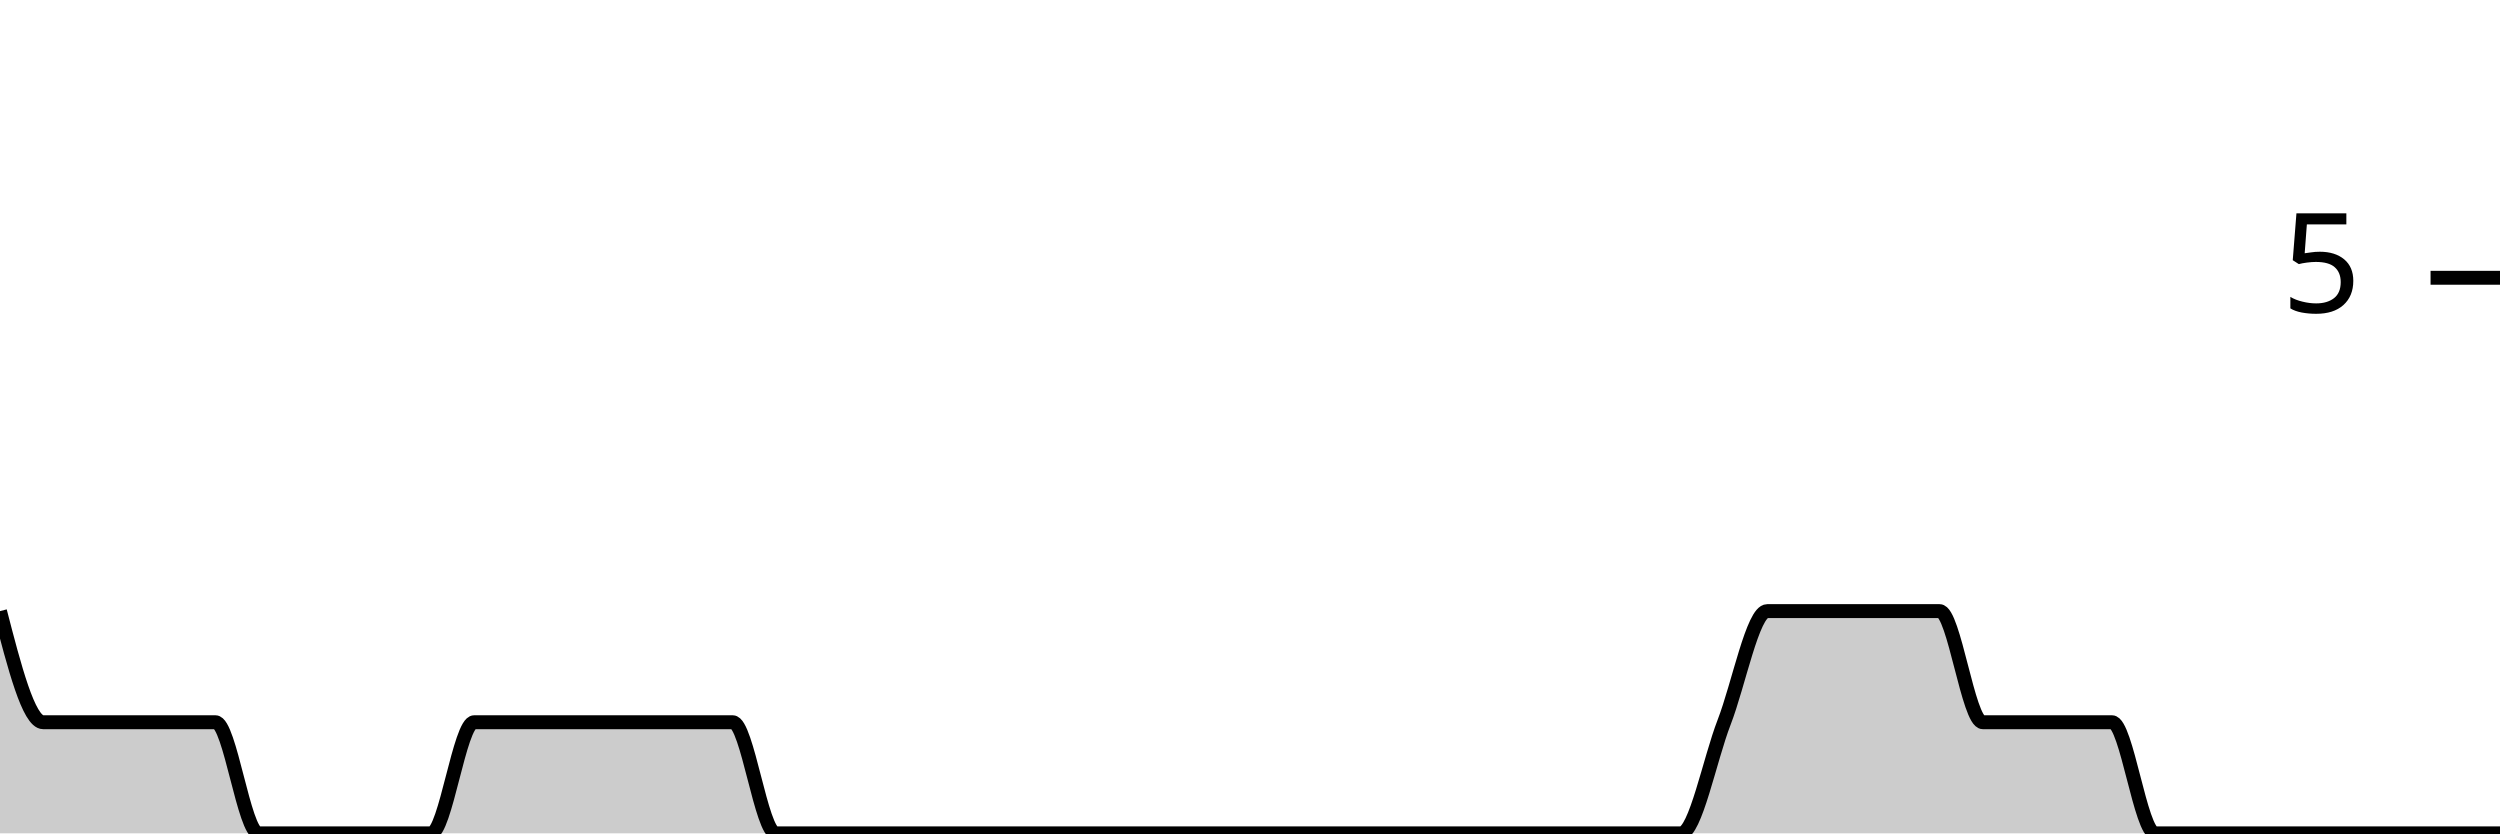
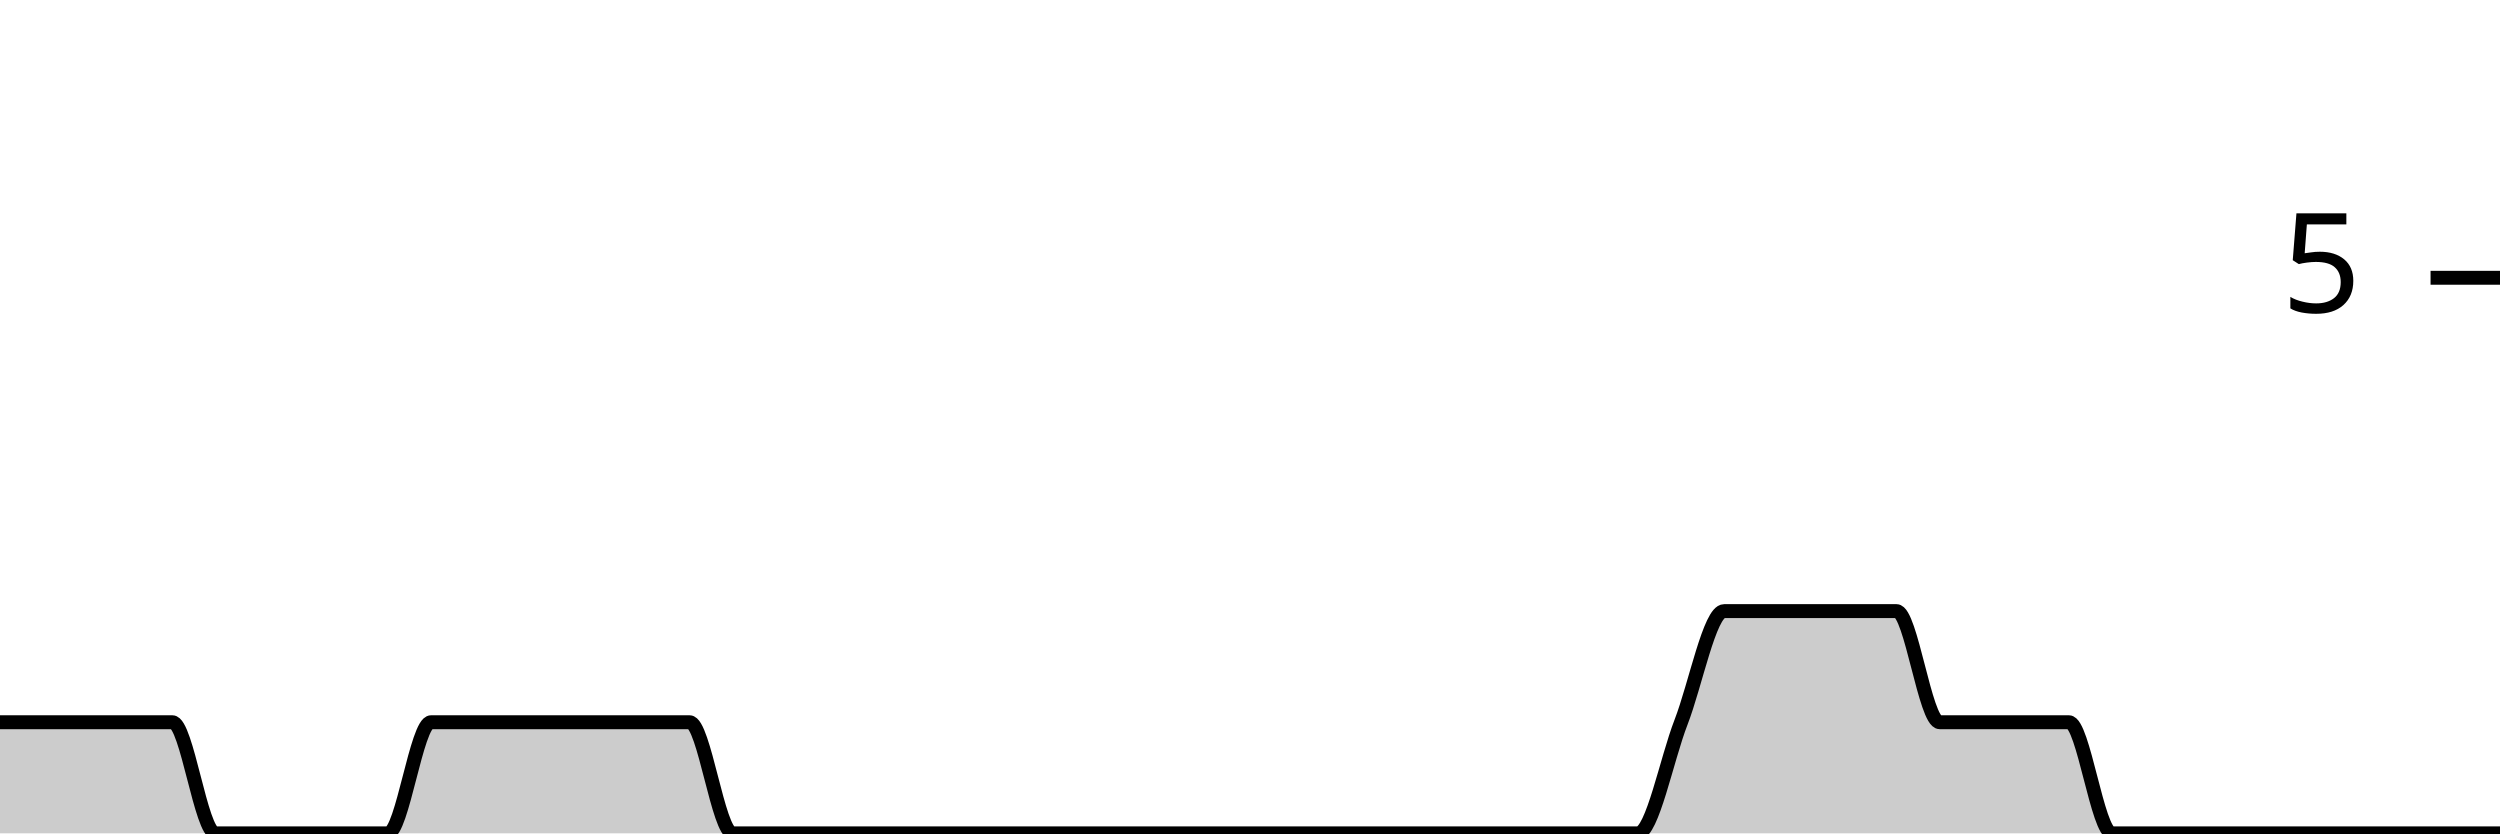
<svg xmlns="http://www.w3.org/2000/svg" viewBox="0 0 180 60">
  <g transform="translate(0,20)">
-     <path class="area" fill="rgba(0, 0, 0, 0.2)" d="M0,24C1.034,28,2.069,32,3.103,32C4.138,32,5.172,32,6.207,32C7.241,32,8.276,32,9.31,32C10.345,32,11.379,32,12.414,32C13.448,32,14.483,32,15.517,32C16.552,32,17.586,40,18.621,40C19.655,40,20.69,40,21.724,40C22.759,40,23.793,40,24.828,40C25.862,40,26.897,40,27.931,40C28.966,40,30,40,31.034,40C32.069,40,33.103,32,34.138,32C35.172,32,36.207,32,37.241,32C38.276,32,39.31,32,40.345,32C41.379,32,42.414,32,43.448,32C44.483,32,45.517,32,46.552,32C47.586,32,48.621,32,49.655,32C50.69,32,51.724,32,52.759,32C53.793,32,54.828,40,55.862,40C56.897,40,57.931,40,58.966,40C60,40,61.034,40,62.069,40C63.103,40,64.138,40,65.172,40C66.207,40,67.241,40,68.276,40C69.31,40,70.345,40,71.379,40C72.414,40,73.448,40,74.483,40C75.517,40,76.552,40,77.586,40C78.621,40,79.655,40,80.69,40C81.724,40,82.759,40,83.793,40C84.828,40,85.862,40,86.897,40C87.931,40,88.966,40,90,40C91.034,40,92.069,40,93.103,40C94.138,40,95.172,40,96.207,40C97.241,40,98.276,40,99.31,40C100.345,40,101.379,40,102.414,40C103.448,40,104.483,40,105.517,40C106.552,40,107.586,40,108.621,40C109.655,40,110.69,40,111.724,40C112.759,40,113.793,40,114.828,40C115.862,40,116.897,40,117.931,40C118.966,40,120,40,121.034,40C122.069,40,123.103,34.667,124.138,32C125.172,29.333,126.207,24,127.241,24C128.276,24,129.31,24,130.345,24C131.379,24,132.414,24,133.448,24C134.483,24,135.517,24,136.552,24C137.586,24,138.621,24,139.655,24C140.69,24,141.724,32,142.759,32C143.793,32,144.828,32,145.862,32C146.897,32,147.931,32,148.966,32C150,32,151.034,32,152.069,32C153.103,32,154.138,40,155.172,40C156.207,40,157.241,40,158.276,40C159.31,40,160.345,40,161.379,40C162.414,40,163.448,40,164.483,40C165.517,40,166.552,40,167.586,40C168.621,40,169.655,40,170.69,40C171.724,40,172.759,40,173.793,40C174.828,40,175.862,40,176.897,40C177.931,40,178.966,40,180,40L180,40C178.966,40,177.931,40,176.897,40C175.862,40,174.828,40,173.793,40C172.759,40,171.724,40,170.69,40C169.655,40,168.621,40,167.586,40C166.552,40,165.517,40,164.483,40C163.448,40,162.414,40,161.379,40C160.345,40,159.31,40,158.276,40C157.241,40,156.207,40,155.172,40C154.138,40,153.103,40,152.069,40C151.034,40,150,40,148.966,40C147.931,40,146.897,40,145.862,40C144.828,40,143.793,40,142.759,40C141.724,40,140.69,40,139.655,40C138.621,40,137.586,40,136.552,40C135.517,40,134.483,40,133.448,40C132.414,40,131.379,40,130.345,40C129.31,40,128.276,40,127.241,40C126.207,40,125.172,40,124.138,40C123.103,40,122.069,40,121.034,40C120,40,118.966,40,117.931,40C116.897,40,115.862,40,114.828,40C113.793,40,112.759,40,111.724,40C110.69,40,109.655,40,108.621,40C107.586,40,106.552,40,105.517,40C104.483,40,103.448,40,102.414,40C101.379,40,100.345,40,99.31,40C98.276,40,97.241,40,96.207,40C95.172,40,94.138,40,93.103,40C92.069,40,91.034,40,90,40C88.966,40,87.931,40,86.897,40C85.862,40,84.828,40,83.793,40C82.759,40,81.724,40,80.69,40C79.655,40,78.621,40,77.586,40C76.552,40,75.517,40,74.483,40C73.448,40,72.414,40,71.379,40C70.345,40,69.31,40,68.276,40C67.241,40,66.207,40,65.172,40C64.138,40,63.103,40,62.069,40C61.034,40,60,40,58.966,40C57.931,40,56.897,40,55.862,40C54.828,40,53.793,40,52.759,40C51.724,40,50.69,40,49.655,40C48.621,40,47.586,40,46.552,40C45.517,40,44.483,40,43.448,40C42.414,40,41.379,40,40.345,40C39.31,40,38.276,40,37.241,40C36.207,40,35.172,40,34.138,40C33.103,40,32.069,40,31.034,40C30,40,28.966,40,27.931,40C26.897,40,25.862,40,24.828,40C23.793,40,22.759,40,21.724,40C20.69,40,19.655,40,18.621,40C17.586,40,16.552,40,15.517,40C14.483,40,13.448,40,12.414,40C11.379,40,10.345,40,9.31,40C8.276,40,7.241,40,6.207,40C5.172,40,4.138,40,3.103,40C2.069,40,1.034,40,0,40Z" />
-     <path class="line" stroke="black" fill="none" d="M0,24C1.034,28,2.069,32,3.103,32C4.138,32,5.172,32,6.207,32C7.241,32,8.276,32,9.31,32C10.345,32,11.379,32,12.414,32C13.448,32,14.483,32,15.517,32C16.552,32,17.586,40,18.621,40C19.655,40,20.69,40,21.724,40C22.759,40,23.793,40,24.828,40C25.862,40,26.897,40,27.931,40C28.966,40,30,40,31.034,40C32.069,40,33.103,32,34.138,32C35.172,32,36.207,32,37.241,32C38.276,32,39.31,32,40.345,32C41.379,32,42.414,32,43.448,32C44.483,32,45.517,32,46.552,32C47.586,32,48.621,32,49.655,32C50.69,32,51.724,32,52.759,32C53.793,32,54.828,40,55.862,40C56.897,40,57.931,40,58.966,40C60,40,61.034,40,62.069,40C63.103,40,64.138,40,65.172,40C66.207,40,67.241,40,68.276,40C69.31,40,70.345,40,71.379,40C72.414,40,73.448,40,74.483,40C75.517,40,76.552,40,77.586,40C78.621,40,79.655,40,80.69,40C81.724,40,82.759,40,83.793,40C84.828,40,85.862,40,86.897,40C87.931,40,88.966,40,90,40C91.034,40,92.069,40,93.103,40C94.138,40,95.172,40,96.207,40C97.241,40,98.276,40,99.31,40C100.345,40,101.379,40,102.414,40C103.448,40,104.483,40,105.517,40C106.552,40,107.586,40,108.621,40C109.655,40,110.69,40,111.724,40C112.759,40,113.793,40,114.828,40C115.862,40,116.897,40,117.931,40C118.966,40,120,40,121.034,40C122.069,40,123.103,34.667,124.138,32C125.172,29.333,126.207,24,127.241,24C128.276,24,129.31,24,130.345,24C131.379,24,132.414,24,133.448,24C134.483,24,135.517,24,136.552,24C137.586,24,138.621,24,139.655,24C140.69,24,141.724,32,142.759,32C143.793,32,144.828,32,145.862,32C146.897,32,147.931,32,148.966,32C150,32,151.034,32,152.069,32C153.103,32,154.138,40,155.172,40C156.207,40,157.241,40,158.276,40C159.31,40,160.345,40,161.379,40C162.414,40,163.448,40,164.483,40C165.517,40,166.552,40,167.586,40C168.621,40,169.655,40,170.69,40C171.724,40,172.759,40,173.793,40C174.828,40,175.862,40,176.897,40C177.931,40,178.966,40,180,40" />
+     <path class="area" fill="rgba(0, 0, 0, 0.2)" d="M0,32C1.034,32,2.069,32,3.103,32C4.138,32,5.172,32,6.207,32C7.241,32,8.276,32,9.31,32C10.345,32,11.379,32,12.414,32C13.448,32,14.483,40,15.517,40C16.552,40,17.586,40,18.621,40C19.655,40,20.69,40,21.724,40C22.759,40,23.793,40,24.828,40C25.862,40,26.897,40,27.931,40C28.966,40,30,32,31.034,32C32.069,32,33.103,32,34.138,32C35.172,32,36.207,32,37.241,32C38.276,32,39.31,32,40.345,32C41.379,32,42.414,32,43.448,32C44.483,32,45.517,32,46.552,32C47.586,32,48.621,32,49.655,32C50.69,32,51.724,40,52.759,40C53.793,40,54.828,40,55.862,40C56.897,40,57.931,40,58.966,40C60,40,61.034,40,62.069,40C63.103,40,64.138,40,65.172,40C66.207,40,67.241,40,68.276,40C69.31,40,70.345,40,71.379,40C72.414,40,73.448,40,74.483,40C75.517,40,76.552,40,77.586,40C78.621,40,79.655,40,80.69,40C81.724,40,82.759,40,83.793,40C84.828,40,85.862,40,86.897,40C87.931,40,88.966,40,90,40C91.034,40,92.069,40,93.103,40C94.138,40,95.172,40,96.207,40C97.241,40,98.276,40,99.31,40C100.345,40,101.379,40,102.414,40C103.448,40,104.483,40,105.517,40C106.552,40,107.586,40,108.621,40C109.655,40,110.69,40,111.724,40C112.759,40,113.793,40,114.828,40C115.862,40,116.897,40,117.931,40C118.966,40,120,34.667,121.034,32C122.069,29.333,123.103,24,124.138,24C125.172,24,126.207,24,127.241,24C128.276,24,129.31,24,130.345,24C131.379,24,132.414,24,133.448,24C134.483,24,135.517,24,136.552,24C137.586,24,138.621,32,139.655,32C140.69,32,141.724,32,142.759,32C143.793,32,144.828,32,145.862,32C146.897,32,147.931,32,148.966,32C150,32,151.034,40,152.069,40C153.103,40,154.138,40,155.172,40C156.207,40,157.241,40,158.276,40C159.31,40,160.345,40,161.379,40C162.414,40,163.448,40,164.483,40C165.517,40,166.552,40,167.586,40C168.621,40,169.655,40,170.69,40C171.724,40,172.759,40,173.793,40C174.828,40,175.862,40,176.897,40C177.931,40,178.966,40,180,40L180,40C178.966,40,177.931,40,176.897,40C175.862,40,174.828,40,173.793,40C172.759,40,171.724,40,170.69,40C169.655,40,168.621,40,167.586,40C166.552,40,165.517,40,164.483,40C163.448,40,162.414,40,161.379,40C160.345,40,159.31,40,158.276,40C157.241,40,156.207,40,155.172,40C154.138,40,153.103,40,152.069,40C151.034,40,150,40,148.966,40C147.931,40,146.897,40,145.862,40C144.828,40,143.793,40,142.759,40C141.724,40,140.69,40,139.655,40C138.621,40,137.586,40,136.552,40C135.517,40,134.483,40,133.448,40C132.414,40,131.379,40,130.345,40C129.31,40,128.276,40,127.241,40C126.207,40,125.172,40,124.138,40C123.103,40,122.069,40,121.034,40C120,40,118.966,40,117.931,40C116.897,40,115.862,40,114.828,40C113.793,40,112.759,40,111.724,40C110.69,40,109.655,40,108.621,40C107.586,40,106.552,40,105.517,40C104.483,40,103.448,40,102.414,40C101.379,40,100.345,40,99.31,40C98.276,40,97.241,40,96.207,40C95.172,40,94.138,40,93.103,40C92.069,40,91.034,40,90,40C88.966,40,87.931,40,86.897,40C85.862,40,84.828,40,83.793,40C82.759,40,81.724,40,80.69,40C79.655,40,78.621,40,77.586,40C76.552,40,75.517,40,74.483,40C73.448,40,72.414,40,71.379,40C70.345,40,69.31,40,68.276,40C67.241,40,66.207,40,65.172,40C64.138,40,63.103,40,62.069,40C61.034,40,60,40,58.966,40C57.931,40,56.897,40,55.862,40C54.828,40,53.793,40,52.759,40C51.724,40,50.69,40,49.655,40C48.621,40,47.586,40,46.552,40C45.517,40,44.483,40,43.448,40C42.414,40,41.379,40,40.345,40C39.31,40,38.276,40,37.241,40C36.207,40,35.172,40,34.138,40C33.103,40,32.069,40,31.034,40C30,40,28.966,40,27.931,40C26.897,40,25.862,40,24.828,40C23.793,40,22.759,40,21.724,40C20.69,40,19.655,40,18.621,40C17.586,40,16.552,40,15.517,40C14.483,40,13.448,40,12.414,40C11.379,40,10.345,40,9.31,40C8.276,40,7.241,40,6.207,40C5.172,40,4.138,40,3.103,40C2.069,40,1.034,40,0,40Z" />
+     <path class="line" stroke="black" fill="none" d="M0,32C1.034,32,2.069,32,3.103,32C4.138,32,5.172,32,6.207,32C7.241,32,8.276,32,9.31,32C10.345,32,11.379,32,12.414,32C13.448,32,14.483,40,15.517,40C16.552,40,17.586,40,18.621,40C19.655,40,20.69,40,21.724,40C22.759,40,23.793,40,24.828,40C25.862,40,26.897,40,27.931,40C28.966,40,30,32,31.034,32C32.069,32,33.103,32,34.138,32C35.172,32,36.207,32,37.241,32C38.276,32,39.31,32,40.345,32C41.379,32,42.414,32,43.448,32C44.483,32,45.517,32,46.552,32C47.586,32,48.621,32,49.655,32C50.69,32,51.724,40,52.759,40C53.793,40,54.828,40,55.862,40C56.897,40,57.931,40,58.966,40C60,40,61.034,40,62.069,40C63.103,40,64.138,40,65.172,40C66.207,40,67.241,40,68.276,40C69.31,40,70.345,40,71.379,40C72.414,40,73.448,40,74.483,40C75.517,40,76.552,40,77.586,40C78.621,40,79.655,40,80.69,40C81.724,40,82.759,40,83.793,40C84.828,40,85.862,40,86.897,40C87.931,40,88.966,40,90,40C91.034,40,92.069,40,93.103,40C94.138,40,95.172,40,96.207,40C97.241,40,98.276,40,99.31,40C100.345,40,101.379,40,102.414,40C103.448,40,104.483,40,105.517,40C106.552,40,107.586,40,108.621,40C109.655,40,110.69,40,111.724,40C112.759,40,113.793,40,114.828,40C115.862,40,116.897,40,117.931,40C118.966,40,120,34.667,121.034,32C122.069,29.333,123.103,24,124.138,24C125.172,24,126.207,24,127.241,24C128.276,24,129.31,24,130.345,24C131.379,24,132.414,24,133.448,24C134.483,24,135.517,24,136.552,24C137.586,24,138.621,32,139.655,32C140.69,32,141.724,32,142.759,32C143.793,32,144.828,32,145.862,32C146.897,32,147.931,32,148.966,32C150,32,151.034,40,152.069,40C153.103,40,154.138,40,155.172,40C156.207,40,157.241,40,158.276,40C159.31,40,160.345,40,161.379,40C162.414,40,163.448,40,164.483,40C165.517,40,166.552,40,167.586,40C168.621,40,169.655,40,170.69,40C171.724,40,172.759,40,173.793,40C174.828,40,175.862,40,176.897,40C177.931,40,178.966,40,180,40" />
    <path class="axis-ceiling" stroke-width="1" stroke="black" fill="none" d="M175,0L180,0" />
    <text class="axis-ceiling-label" font-family="sans-serif" text-anchor="end" font-size="10px" x="170" y="2.5">5</text>
  </g>
</svg>
